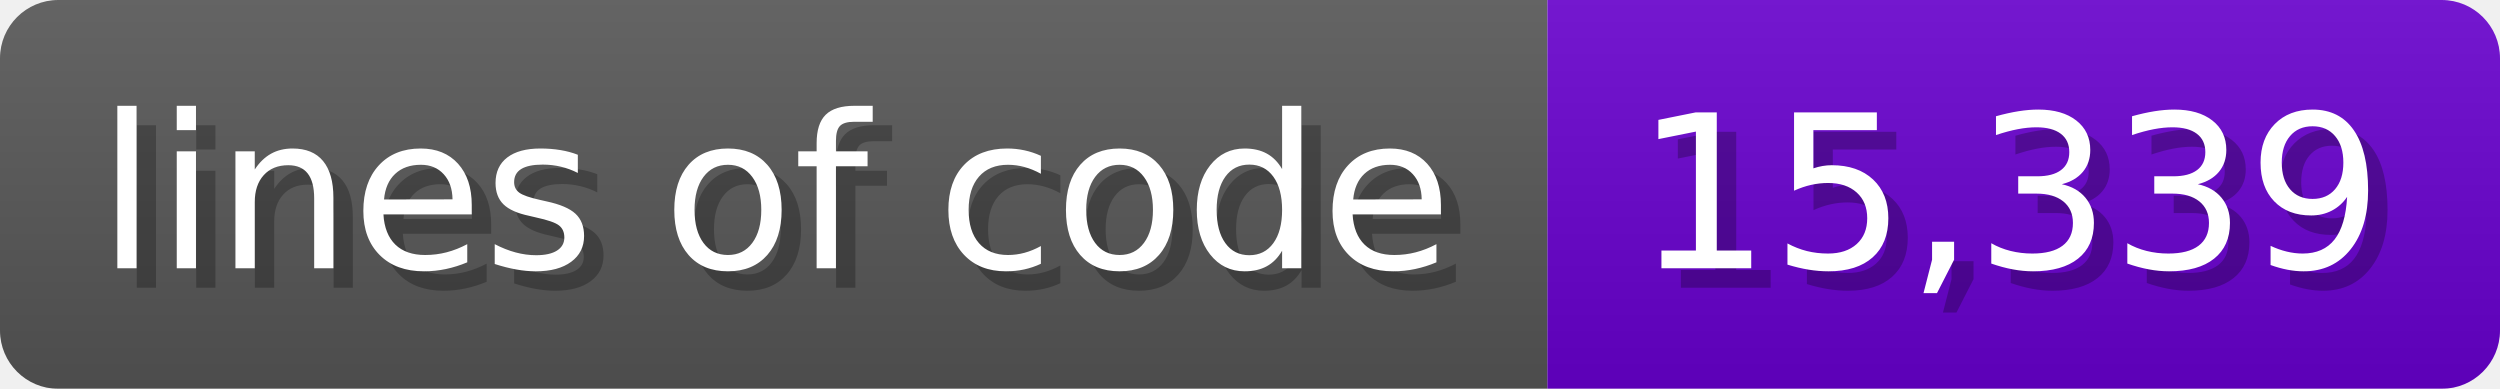
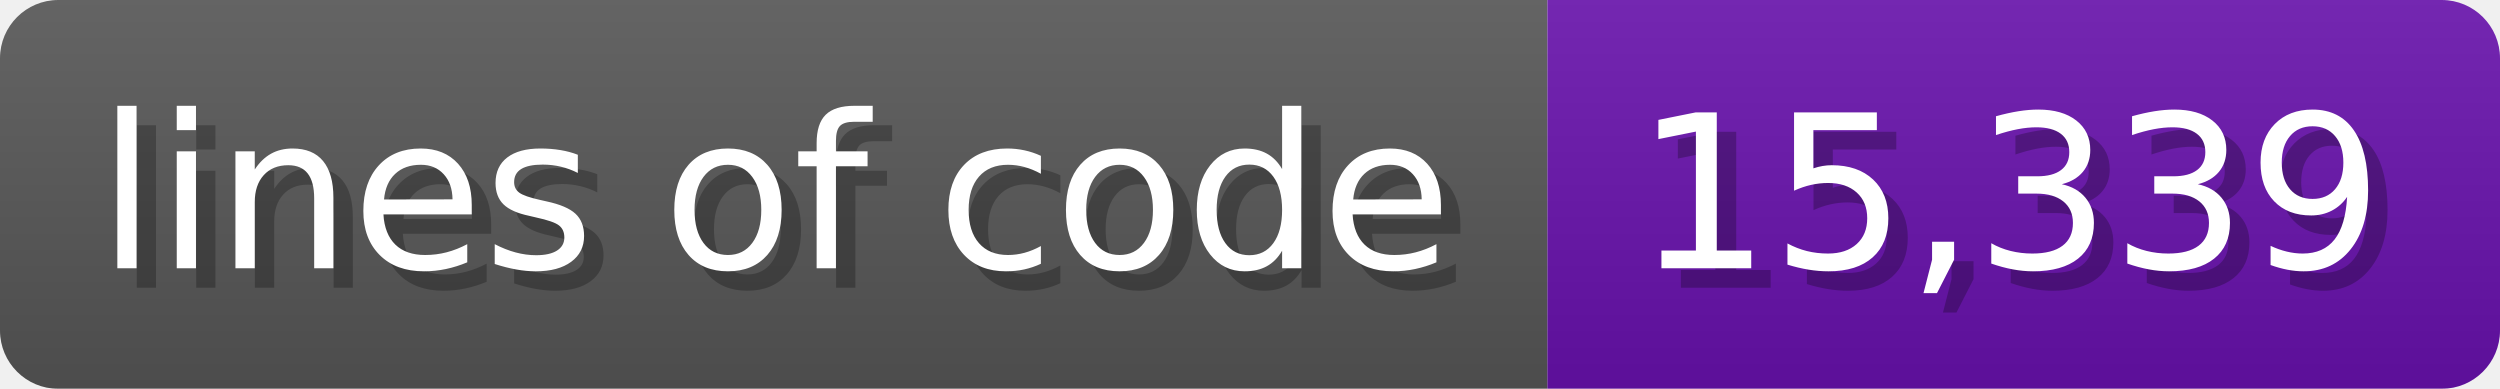
<svg xmlns="http://www.w3.org/2000/svg" width="128.6" height="20" viewBox="0 0 1286 200">
  <linearGradient id="a" x2="0" y2="100%">
    <stop offset="0" stop-opacity=".1" stop-color="#EEE" />
    <stop offset="1" stop-opacity=".1" />
  </linearGradient>
  <mask id="m">
    <rect width="1286" height="200" rx="30" fill="#FFF" />
  </mask>
  <g mask="url(#m)">
    <rect width="796" height="200" fill="#555" />
-     <rect width="490" height="200" fill="#60c" x="796" />
+     <rect width="490" height="200" fill="#61A" x="796" />
    <rect width="1286" height="200" fill="url(#a)" />
  </g>
  <g fill="#fff" text-anchor="start" font-family="Verdana,DejaVu Sans,sans-serif" font-size="110">
    <text x="60" y="148" textLength="696" fill="#000" opacity="0.25">lines of code</text>
    <text x="50" y="138" textLength="696">lines of code</text>
    <text x="851" y="148" textLength="390" fill="#000" opacity="0.25">15,339</text>
    <text x="841" y="138" textLength="390">15,339</text>
  </g>
</svg>
